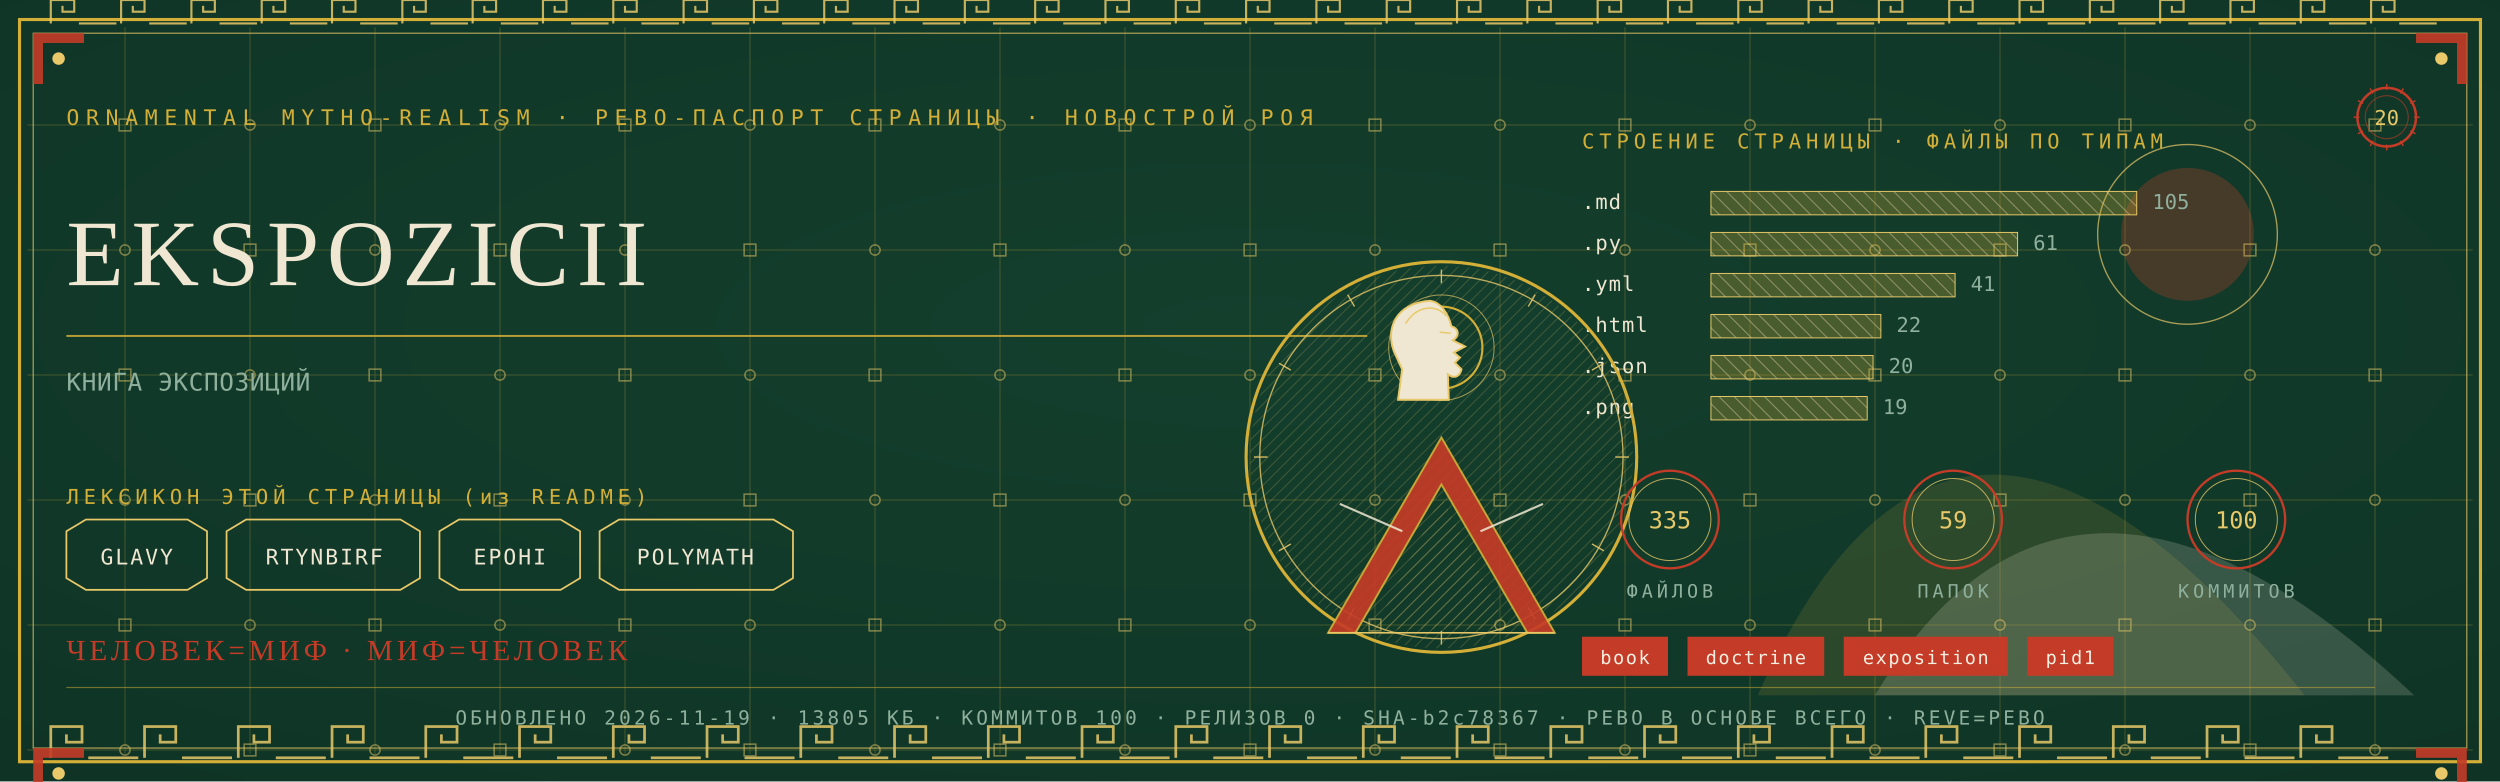
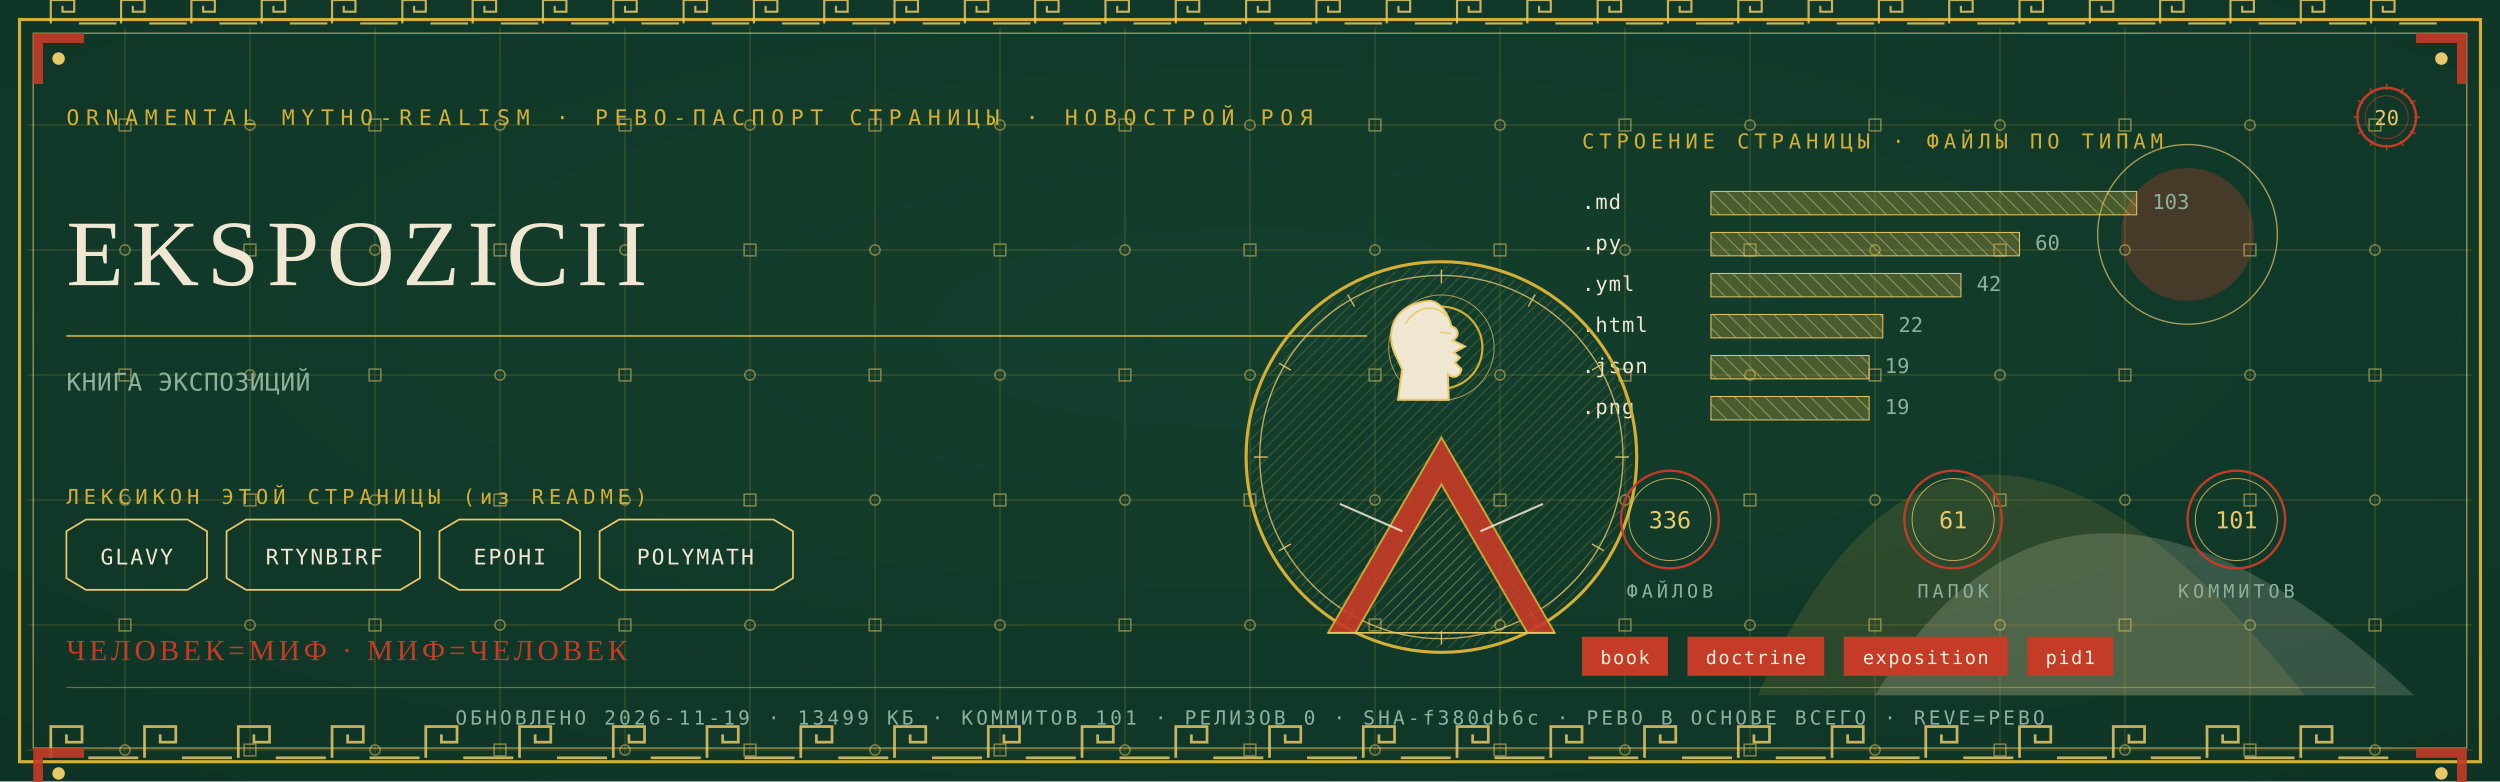
<svg xmlns="http://www.w3.org/2000/svg" viewBox="0 0 1280 400" width="1280" height="400">
  <defs>
    <radialGradient id="rp20" cx="0.5" cy="0.42" r="1.1">
      <stop offset="0" stop-color="#14402E" />
      <stop offset="1" stop-color="#0C2E21" />
    </radialGradient>
    <pattern id="hatchm" width="4.2" height="4.2" patternUnits="userSpaceOnUse" patternTransform="rotate(45)">
      <rect width="4.2" height="4.2" fill="none" />
      <line x1="0" y1="0" x2="0" y2="4.2" stroke="#E8C868" stroke-width="0.5" />
    </pattern>
    <pattern id="hatchv" width="5.5" height="5.5" patternUnits="userSpaceOnUse" patternTransform="rotate(-45)">
      <rect width="5.5" height="5.5" fill="none" />
      <line x1="0" y1="0" x2="0" y2="5.5" stroke="#EFE7D2" stroke-width="0.5" />
    </pattern>
  </defs>
  <rect width="1280" height="400" fill="#0C2E21" />
  <rect width="1280" height="400" fill="url(#rp20)" opacity="0.94" />
  <path d="M 900 356 Q 1000 130 1180 356 Z" fill="#D4AF37" opacity="0.14" />
  <path d="M 960 356 Q 1060 190 1236 356 Z" fill="#EFE7D2" opacity="0.18" />
  <circle cx="1120" cy="120" r="34" fill="#C43B27" opacity="0.30" />
  <circle cx="1120" cy="120" r="46" fill="none" stroke="#E8C868" stroke-width="0.7" opacity="0.7" />
  <g stroke="#D4AF37" stroke-width="0.45" opacity="0.30">
    <line x1="64" y1="14" x2="64" y2="386" />
    <line x1="128" y1="14" x2="128" y2="386" />
    <line x1="192" y1="14" x2="192" y2="386" />
    <line x1="256" y1="14" x2="256" y2="386" />
    <line x1="320" y1="14" x2="320" y2="386" />
    <line x1="384" y1="14" x2="384" y2="386" />
    <line x1="448" y1="14" x2="448" y2="386" />
    <line x1="512" y1="14" x2="512" y2="386" />
    <line x1="576" y1="14" x2="576" y2="386" />
    <line x1="640" y1="14" x2="640" y2="386" />
    <line x1="704" y1="14" x2="704" y2="386" />
    <line x1="768" y1="14" x2="768" y2="386" />
    <line x1="832" y1="14" x2="832" y2="386" />
    <line x1="896" y1="14" x2="896" y2="386" />
    <line x1="960" y1="14" x2="960" y2="386" />
    <line x1="1024" y1="14" x2="1024" y2="386" />
    <line x1="1088" y1="14" x2="1088" y2="386" />
    <line x1="1152" y1="14" x2="1152" y2="386" />
    <line x1="1216" y1="14" x2="1216" y2="386" />
    <line x1="14" y1="64" x2="1266" y2="64" />
    <line x1="14" y1="128" x2="1266" y2="128" />
    <line x1="14" y1="192" x2="1266" y2="192" />
    <line x1="14" y1="256" x2="1266" y2="256" />
    <line x1="14" y1="320" x2="1266" y2="320" />
    <line x1="14" y1="384" x2="1266" y2="384" />
  </g>
  <g fill="none" stroke="#E8C868" stroke-width="0.8" opacity="0.5">
    <rect x="61" y="61" width="6" height="6" />
    <circle cx="64" cy="128" r="2.6" />
    <rect x="61" y="189" width="6" height="6" />
    <circle cx="64" cy="256" r="2.6" />
    <rect x="61" y="317" width="6" height="6" />
    <circle cx="64" cy="384" r="2.6" />
    <circle cx="128" cy="64" r="2.6" />
    <rect x="125" y="125" width="6" height="6" />
    <circle cx="128" cy="192" r="2.6" />
    <rect x="125" y="253" width="6" height="6" />
    <circle cx="128" cy="320" r="2.6" />
    <rect x="125" y="381" width="6" height="6" />
    <rect x="189" y="61" width="6" height="6" />
    <circle cx="192" cy="128" r="2.6" />
    <rect x="189" y="189" width="6" height="6" />
    <circle cx="192" cy="256" r="2.6" />
    <rect x="189" y="317" width="6" height="6" />
    <circle cx="192" cy="384" r="2.6" />
    <circle cx="256" cy="64" r="2.6" />
    <rect x="253" y="125" width="6" height="6" />
    <circle cx="256" cy="192" r="2.6" />
    <rect x="253" y="253" width="6" height="6" />
    <circle cx="256" cy="320" r="2.6" />
    <rect x="253" y="381" width="6" height="6" />
    <rect x="317" y="61" width="6" height="6" />
    <circle cx="320" cy="128" r="2.6" />
    <rect x="317" y="189" width="6" height="6" />
    <circle cx="320" cy="256" r="2.6" />
    <rect x="317" y="317" width="6" height="6" />
    <circle cx="320" cy="384" r="2.6" />
    <circle cx="384" cy="64" r="2.6" />
    <rect x="381" y="125" width="6" height="6" />
    <circle cx="384" cy="192" r="2.6" />
    <rect x="381" y="253" width="6" height="6" />
    <circle cx="384" cy="320" r="2.6" />
    <rect x="381" y="381" width="6" height="6" />
    <rect x="445" y="61" width="6" height="6" />
    <circle cx="448" cy="128" r="2.6" />
    <rect x="445" y="189" width="6" height="6" />
    <circle cx="448" cy="256" r="2.6" />
    <rect x="445" y="317" width="6" height="6" />
    <circle cx="448" cy="384" r="2.6" />
    <circle cx="512" cy="64" r="2.6" />
    <rect x="509" y="125" width="6" height="6" />
    <circle cx="512" cy="192" r="2.6" />
    <rect x="509" y="253" width="6" height="6" />
    <circle cx="512" cy="320" r="2.6" />
    <rect x="509" y="381" width="6" height="6" />
    <rect x="573" y="61" width="6" height="6" />
    <circle cx="576" cy="128" r="2.6" />
    <rect x="573" y="189" width="6" height="6" />
    <circle cx="576" cy="256" r="2.6" />
    <rect x="573" y="317" width="6" height="6" />
    <circle cx="576" cy="384" r="2.6" />
    <circle cx="640" cy="64" r="2.6" />
    <rect x="637" y="125" width="6" height="6" />
    <circle cx="640" cy="192" r="2.6" />
    <rect x="637" y="253" width="6" height="6" />
    <circle cx="640" cy="320" r="2.6" />
    <rect x="637" y="381" width="6" height="6" />
    <rect x="701" y="61" width="6" height="6" />
    <circle cx="704" cy="128" r="2.6" />
    <rect x="701" y="189" width="6" height="6" />
    <circle cx="704" cy="256" r="2.6" />
    <rect x="701" y="317" width="6" height="6" />
    <circle cx="704" cy="384" r="2.6" />
    <circle cx="768" cy="64" r="2.6" />
    <rect x="765" y="125" width="6" height="6" />
    <circle cx="768" cy="192" r="2.6" />
    <rect x="765" y="253" width="6" height="6" />
    <circle cx="768" cy="320" r="2.6" />
    <rect x="765" y="381" width="6" height="6" />
    <rect x="829" y="61" width="6" height="6" />
    <circle cx="832" cy="128" r="2.6" />
    <rect x="829" y="189" width="6" height="6" />
    <circle cx="832" cy="256" r="2.6" />
    <rect x="829" y="317" width="6" height="6" />
    <circle cx="832" cy="384" r="2.6" />
    <circle cx="896" cy="64" r="2.6" />
    <rect x="893" y="125" width="6" height="6" />
    <circle cx="896" cy="192" r="2.6" />
    <rect x="893" y="253" width="6" height="6" />
    <circle cx="896" cy="320" r="2.6" />
    <rect x="893" y="381" width="6" height="6" />
    <rect x="957" y="61" width="6" height="6" />
    <circle cx="960" cy="128" r="2.6" />
    <rect x="957" y="189" width="6" height="6" />
    <circle cx="960" cy="256" r="2.6" />
    <rect x="957" y="317" width="6" height="6" />
    <circle cx="960" cy="384" r="2.6" />
    <circle cx="1024" cy="64" r="2.6" />
    <rect x="1021" y="125" width="6" height="6" />
    <circle cx="1024" cy="192" r="2.6" />
    <rect x="1021" y="253" width="6" height="6" />
    <circle cx="1024" cy="320" r="2.6" />
    <rect x="1021" y="381" width="6" height="6" />
    <rect x="1085" y="61" width="6" height="6" />
    <circle cx="1088" cy="128" r="2.6" />
    <rect x="1085" y="189" width="6" height="6" />
    <circle cx="1088" cy="256" r="2.6" />
    <rect x="1085" y="317" width="6" height="6" />
    <circle cx="1088" cy="384" r="2.6" />
    <circle cx="1152" cy="64" r="2.6" />
    <rect x="1149" y="125" width="6" height="6" />
    <circle cx="1152" cy="192" r="2.6" />
    <rect x="1149" y="253" width="6" height="6" />
    <circle cx="1152" cy="320" r="2.6" />
    <rect x="1149" y="381" width="6" height="6" />
    <rect x="1213" y="61" width="6" height="6" />
    <circle cx="1216" cy="128" r="2.6" />
    <rect x="1213" y="189" width="6" height="6" />
    <circle cx="1216" cy="256" r="2.6" />
    <rect x="1213" y="317" width="6" height="6" />
    <circle cx="1216" cy="384" r="2.6" />
  </g>
  <rect x="10" y="10" width="1260" height="380" fill="none" stroke="#D4AF37" stroke-width="1.6" />
  <rect x="17" y="17" width="1246" height="366" fill="none" stroke="#E8C868" stroke-width="0.6" opacity="0.75" />
  <g fill="none" stroke="#E8C868" stroke-width="1.4" opacity="0.85">
    <path d="M 26 388 L 26 372 L 42 372 L 42 380.0 L 34.0 380.0 L 34.0 376.0" />
    <line x1="45.2" y1="388" x2="70.8" y2="388" />
    <path d="M 74 388 L 74 372 L 90 372 L 90 380.0 L 82.0 380.0 L 82.0 376.0" />
    <line x1="93.2" y1="388" x2="118.8" y2="388" />
    <path d="M 122 388 L 122 372 L 138 372 L 138 380.0 L 130.0 380.0 L 130.0 376.0" />
    <line x1="141.2" y1="388" x2="166.8" y2="388" />
    <path d="M 170 388 L 170 372 L 186 372 L 186 380.0 L 178.0 380.0 L 178.0 376.0" />
    <line x1="189.2" y1="388" x2="214.8" y2="388" />
    <path d="M 218 388 L 218 372 L 234 372 L 234 380.0 L 226.0 380.0 L 226.0 376.0" />
    <line x1="237.2" y1="388" x2="262.8" y2="388" />
    <path d="M 266 388 L 266 372 L 282 372 L 282 380.0 L 274.0 380.0 L 274.0 376.0" />
    <line x1="285.2" y1="388" x2="310.8" y2="388" />
    <path d="M 314 388 L 314 372 L 330 372 L 330 380.0 L 322.0 380.0 L 322.0 376.0" />
    <line x1="333.2" y1="388" x2="358.8" y2="388" />
    <path d="M 362 388 L 362 372 L 378 372 L 378 380.0 L 370.0 380.0 L 370.0 376.0" />
    <line x1="381.2" y1="388" x2="406.8" y2="388" />
    <path d="M 410 388 L 410 372 L 426 372 L 426 380.0 L 418.0 380.0 L 418.0 376.0" />
    <line x1="429.2" y1="388" x2="454.8" y2="388" />
    <path d="M 458 388 L 458 372 L 474 372 L 474 380.0 L 466.0 380.0 L 466.0 376.0" />
    <line x1="477.2" y1="388" x2="502.8" y2="388" />
    <path d="M 506 388 L 506 372 L 522 372 L 522 380.0 L 514.0 380.0 L 514.0 376.0" />
    <line x1="525.2" y1="388" x2="550.8" y2="388" />
    <path d="M 554 388 L 554 372 L 570 372 L 570 380.0 L 562.0 380.0 L 562.0 376.0" />
    <line x1="573.2" y1="388" x2="598.8" y2="388" />
    <path d="M 602 388 L 602 372 L 618 372 L 618 380.0 L 610.0 380.0 L 610.0 376.0" />
    <line x1="621.2" y1="388" x2="646.8" y2="388" />
    <path d="M 650 388 L 650 372 L 666 372 L 666 380.0 L 658.0 380.0 L 658.0 376.0" />
    <line x1="669.2" y1="388" x2="694.8" y2="388" />
    <path d="M 698 388 L 698 372 L 714 372 L 714 380.0 L 706.0 380.0 L 706.0 376.0" />
    <line x1="717.2" y1="388" x2="742.8" y2="388" />
    <path d="M 746 388 L 746 372 L 762 372 L 762 380.0 L 754.0 380.0 L 754.0 376.0" />
    <line x1="765.2" y1="388" x2="790.8" y2="388" />
    <path d="M 794 388 L 794 372 L 810 372 L 810 380.0 L 802.0 380.0 L 802.0 376.0" />
    <line x1="813.2" y1="388" x2="838.8" y2="388" />
    <path d="M 842 388 L 842 372 L 858 372 L 858 380.0 L 850.0 380.0 L 850.0 376.0" />
    <line x1="861.2" y1="388" x2="886.8" y2="388" />
    <path d="M 890 388 L 890 372 L 906 372 L 906 380.0 L 898.0 380.0 L 898.0 376.0" />
    <line x1="909.2" y1="388" x2="934.8" y2="388" />
    <path d="M 938 388 L 938 372 L 954 372 L 954 380.0 L 946.0 380.0 L 946.0 376.0" />
    <line x1="957.2" y1="388" x2="982.8" y2="388" />
    <path d="M 986 388 L 986 372 L 1002 372 L 1002 380.0 L 994.0 380.0 L 994.0 376.0" />
    <line x1="1005.2" y1="388" x2="1030.8" y2="388" />
    <path d="M 1034 388 L 1034 372 L 1050 372 L 1050 380.0 L 1042.0 380.0 L 1042.0 376.0" />
    <line x1="1053.2" y1="388" x2="1078.8" y2="388" />
    <path d="M 1082 388 L 1082 372 L 1098 372 L 1098 380.0 L 1090.0 380.0 L 1090.0 376.0" />
    <line x1="1101.2" y1="388" x2="1126.8" y2="388" />
    <path d="M 1130 388 L 1130 372 L 1146 372 L 1146 380.0 L 1138.0 380.0 L 1138.0 376.0" />
    <line x1="1149.2" y1="388" x2="1174.8" y2="388" />
    <path d="M 1178 388 L 1178 372 L 1194 372 L 1194 380.0 L 1186.0 380.0 L 1186.0 376.0" />
    <line x1="1197.2" y1="388" x2="1222.8" y2="388" />
  </g>
  <g fill="none" stroke="#E8C868" stroke-width="1.1" opacity="0.85">
    <path d="M 26 12 L 26 0 L 38 0 L 38 6.0 L 32.0 6.0 L 32.0 3.0" />
    <line x1="40.4" y1="12" x2="59.6" y2="12" />
    <path d="M 62 12 L 62 0 L 74 0 L 74 6.0 L 68.0 6.0 L 68.0 3.0" />
    <line x1="76.4" y1="12" x2="95.6" y2="12" />
    <path d="M 98 12 L 98 0 L 110 0 L 110 6.0 L 104.0 6.0 L 104.0 3.0" />
    <line x1="112.4" y1="12" x2="131.6" y2="12" />
    <path d="M 134 12 L 134 0 L 146 0 L 146 6.0 L 140.0 6.0 L 140.0 3.0" />
    <line x1="148.4" y1="12" x2="167.6" y2="12" />
    <path d="M 170 12 L 170 0 L 182 0 L 182 6.0 L 176.0 6.0 L 176.0 3.0" />
    <line x1="184.4" y1="12" x2="203.6" y2="12" />
    <path d="M 206 12 L 206 0 L 218 0 L 218 6.0 L 212.0 6.0 L 212.0 3.0" />
    <line x1="220.4" y1="12" x2="239.6" y2="12" />
    <path d="M 242 12 L 242 0 L 254 0 L 254 6.0 L 248.0 6.0 L 248.0 3.0" />
    <line x1="256.4" y1="12" x2="275.6" y2="12" />
    <path d="M 278 12 L 278 0 L 290 0 L 290 6.0 L 284.0 6.0 L 284.0 3.0" />
    <line x1="292.4" y1="12" x2="311.6" y2="12" />
    <path d="M 314 12 L 314 0 L 326 0 L 326 6.0 L 320.0 6.0 L 320.0 3.0" />
    <line x1="328.4" y1="12" x2="347.6" y2="12" />
    <path d="M 350 12 L 350 0 L 362 0 L 362 6.0 L 356.0 6.0 L 356.0 3.0" />
    <line x1="364.4" y1="12" x2="383.6" y2="12" />
    <path d="M 386 12 L 386 0 L 398 0 L 398 6.0 L 392.0 6.0 L 392.0 3.0" />
    <line x1="400.4" y1="12" x2="419.6" y2="12" />
    <path d="M 422 12 L 422 0 L 434 0 L 434 6.0 L 428.0 6.0 L 428.0 3.0" />
    <line x1="436.4" y1="12" x2="455.6" y2="12" />
    <path d="M 458 12 L 458 0 L 470 0 L 470 6.0 L 464.0 6.0 L 464.0 3.0" />
    <line x1="472.4" y1="12" x2="491.6" y2="12" />
    <path d="M 494 12 L 494 0 L 506 0 L 506 6.0 L 500.0 6.0 L 500.0 3.0" />
    <line x1="508.4" y1="12" x2="527.6" y2="12" />
    <path d="M 530 12 L 530 0 L 542 0 L 542 6.0 L 536.0 6.0 L 536.0 3.0" />
    <line x1="544.4" y1="12" x2="563.6" y2="12" />
    <path d="M 566 12 L 566 0 L 578 0 L 578 6.0 L 572.0 6.0 L 572.0 3.0" />
    <line x1="580.4" y1="12" x2="599.6" y2="12" />
    <path d="M 602 12 L 602 0 L 614 0 L 614 6.0 L 608.0 6.0 L 608.0 3.0" />
    <line x1="616.4" y1="12" x2="635.6" y2="12" />
    <path d="M 638 12 L 638 0 L 650 0 L 650 6.0 L 644.0 6.0 L 644.0 3.0" />
    <line x1="652.4" y1="12" x2="671.6" y2="12" />
    <path d="M 674 12 L 674 0 L 686 0 L 686 6.0 L 680.0 6.0 L 680.0 3.0" />
    <line x1="688.4" y1="12" x2="707.6" y2="12" />
    <path d="M 710 12 L 710 0 L 722 0 L 722 6.0 L 716.0 6.0 L 716.0 3.0" />
    <line x1="724.4" y1="12" x2="743.6" y2="12" />
    <path d="M 746 12 L 746 0 L 758 0 L 758 6.0 L 752.0 6.0 L 752.0 3.0" />
    <line x1="760.4" y1="12" x2="779.6" y2="12" />
    <path d="M 782 12 L 782 0 L 794 0 L 794 6.0 L 788.0 6.0 L 788.0 3.0" />
    <line x1="796.4" y1="12" x2="815.6" y2="12" />
    <path d="M 818 12 L 818 0 L 830 0 L 830 6.0 L 824.0 6.0 L 824.0 3.0" />
    <line x1="832.4" y1="12" x2="851.6" y2="12" />
    <path d="M 854 12 L 854 0 L 866 0 L 866 6.0 L 860.0 6.0 L 860.0 3.0" />
    <line x1="868.4" y1="12" x2="887.6" y2="12" />
    <path d="M 890 12 L 890 0 L 902 0 L 902 6.0 L 896.0 6.0 L 896.0 3.0" />
    <line x1="904.4" y1="12" x2="923.6" y2="12" />
    <path d="M 926 12 L 926 0 L 938 0 L 938 6.0 L 932.0 6.0 L 932.0 3.0" />
    <line x1="940.4" y1="12" x2="959.6" y2="12" />
    <path d="M 962 12 L 962 0 L 974 0 L 974 6.0 L 968.0 6.0 L 968.0 3.0" />
    <line x1="976.4" y1="12" x2="995.6" y2="12" />
    <path d="M 998 12 L 998 0 L 1010 0 L 1010 6.0 L 1004.0 6.0 L 1004.0 3.0" />
    <line x1="1012.4" y1="12" x2="1031.6" y2="12" />
    <path d="M 1034 12 L 1034 0 L 1046 0 L 1046 6.0 L 1040.0 6.0 L 1040.0 3.0" />
    <line x1="1048.4" y1="12" x2="1067.6" y2="12" />
    <path d="M 1070 12 L 1070 0 L 1082 0 L 1082 6.0 L 1076.0 6.0 L 1076.0 3.0" />
    <line x1="1084.4" y1="12" x2="1103.6" y2="12" />
    <path d="M 1106 12 L 1106 0 L 1118 0 L 1118 6.0 L 1112.0 6.0 L 1112.0 3.0" />
    <line x1="1120.4" y1="12" x2="1139.6" y2="12" />
    <path d="M 1142 12 L 1142 0 L 1154 0 L 1154 6.0 L 1148.0 6.0 L 1148.0 3.0" />
    <line x1="1156.4" y1="12" x2="1175.6" y2="12" />
    <path d="M 1178 12 L 1178 0 L 1190 0 L 1190 6.0 L 1184.0 6.0 L 1184.0 3.0" />
    <line x1="1192.4" y1="12" x2="1211.6" y2="12" />
    <path d="M 1214 12 L 1214 0 L 1226 0 L 1226 6.0 L 1220.0 6.0 L 1220.0 3.0" />
    <line x1="1228.4" y1="12" x2="1247.6" y2="12" />
  </g>
  <g transform="translate(17,17) scale(1,1)">
    <path d="M 0 0 L 26 0 L 26 5 L 5 5 L 5 26 L 0 26 Z" fill="#C43B27" opacity="0.9" />
    <circle cx="13" cy="13" r="3.2" fill="#E8C868" />
  </g>
  <g transform="translate(1263,17) scale(-1,1)">
    <path d="M 0 0 L 26 0 L 26 5 L 5 5 L 5 26 L 0 26 Z" fill="#C43B27" opacity="0.9" />
    <circle cx="13" cy="13" r="3.2" fill="#E8C868" />
  </g>
  <g transform="translate(17,383) scale(1,1)">
    <path d="M 0 0 L 26 0 L 26 5 L 5 5 L 5 26 L 0 26 Z" fill="#C43B27" opacity="0.9" />
    <circle cx="13" cy="13" r="3.2" fill="#E8C868" />
  </g>
  <g transform="translate(1263,383) scale(-1,1)">
    <path d="M 0 0 L 26 0 L 26 5 L 5 5 L 5 26 L 0 26 Z" fill="#C43B27" opacity="0.9" />
    <circle cx="13" cy="13" r="3.2" fill="#E8C868" />
  </g>
  <text x="34" y="64" font-family="'Cascadia Mono', ui-monospace, Consolas, monospace" font-size="11" fill="#D4AF37" letter-spacing="3.4">ORNAMENTAL MYTHO-REALISM · РЕВО-ПАСПОРТ СТРАНИЦЫ · НОВОСТРОЙ РОЯ</text>
  <g transform="translate(1222,60)">
    <circle r="15" fill="none" stroke="#C43B27" stroke-width="1.3" />
    <circle r="11" fill="none" stroke="#C43B27" stroke-width="0.55" opacity="0.6" />
    <text y="4" text-anchor="middle" font-family="'Cascadia Mono', ui-monospace, Consolas, monospace" font-size="10.5" fill="#E8C868">20</text>
    <g stroke="#C43B27" stroke-width="0.7">
      <line x1="0" y1="-17" x2="0" y2="-14" transform="rotate(0)" />
      <line x1="0" y1="-17" x2="0" y2="-14" transform="rotate(30)" />
      <line x1="0" y1="-17" x2="0" y2="-14" transform="rotate(60)" />
      <line x1="0" y1="-17" x2="0" y2="-14" transform="rotate(90)" />
      <line x1="0" y1="-17" x2="0" y2="-14" transform="rotate(120)" />
      <line x1="0" y1="-17" x2="0" y2="-14" transform="rotate(150)" />
      <line x1="0" y1="-17" x2="0" y2="-14" transform="rotate(180)" />
      <line x1="0" y1="-17" x2="0" y2="-14" transform="rotate(210)" />
      <line x1="0" y1="-17" x2="0" y2="-14" transform="rotate(240)" />
      <line x1="0" y1="-17" x2="0" y2="-14" transform="rotate(270)" />
      <line x1="0" y1="-17" x2="0" y2="-14" transform="rotate(300)" />
      <line x1="0" y1="-17" x2="0" y2="-14" transform="rotate(330)" />
    </g>
  </g>
  <text x="34" y="146" font-family="Georgia, 'Times New Roman', serif" font-size="48.0" fill="#EFE7D2" letter-spacing="4">EKSPOZICII</text>
  <line x1="34" y1="172" x2="700" y2="172" stroke="#D4AF37" stroke-width="1" opacity="0.85" />
  <text x="34" y="200" font-family="'Cascadia Mono', ui-monospace, Consolas, monospace" font-size="12.5" fill="#8FB09C" letter-spacing="0.3">КНИГА ЭКСПОЗИЦИЙ</text>
  <text x="34" y="258" font-family="'Cascadia Mono', ui-monospace, Consolas, monospace" font-size="10.5" fill="#D4AF37" letter-spacing="2.5">ЛЕКСИКОН ЭТОЙ СТРАНИЦЫ (из README)</text>
  <path d="M 34 272 L 44 266 L 96 266 L 106 272 L 106 296 L 96 302 L 44 302 L 34 296 Z" fill="none" stroke="#E8C868" stroke-width="0.9" />
  <text x="70" y="289" text-anchor="middle" font-family="'Cascadia Mono', ui-monospace, Consolas, monospace" font-size="11" fill="#EFE7D2" letter-spacing="1">GLAVY</text>
  <path d="M 116 272 L 126 266 L 205 266 L 215 272 L 215 296 L 205 302 L 126 302 L 116 296 Z" fill="none" stroke="#E8C868" stroke-width="0.9" />
  <text x="166" y="289" text-anchor="middle" font-family="'Cascadia Mono', ui-monospace, Consolas, monospace" font-size="11" fill="#EFE7D2" letter-spacing="1">RTYNBIRF</text>
  <path d="M 225 272 L 235 266 L 287 266 L 297 272 L 297 296 L 287 302 L 235 302 L 225 296 Z" fill="none" stroke="#E8C868" stroke-width="0.9" />
  <text x="261" y="289" text-anchor="middle" font-family="'Cascadia Mono', ui-monospace, Consolas, monospace" font-size="11" fill="#EFE7D2" letter-spacing="1">EPOHI</text>
  <path d="M 307 272 L 317 266 L 396 266 L 406 272 L 406 296 L 396 302 L 317 302 L 307 296 Z" fill="none" stroke="#E8C868" stroke-width="0.9" />
  <text x="356" y="289" text-anchor="middle" font-family="'Cascadia Mono', ui-monospace, Consolas, monospace" font-size="11" fill="#EFE7D2" letter-spacing="1">POLYMATH</text>
  <text x="810" y="76" font-family="'Cascadia Mono', ui-monospace, Consolas, monospace" font-size="10.5" fill="#D4AF37" letter-spacing="2.5">СТРОЕНИЕ СТРАНИЦЫ · ФАЙЛЫ ПО ТИПАМ</text>
  <text x="810" y="107" font-family="'Cascadia Mono', ui-monospace, Consolas, monospace" font-size="10.5" fill="#EFE7D2" letter-spacing="0.5">.md</text>
  <rect x="876" y="98" width="218" height="12" fill="url(#hatchv)" opacity="0.9" />
  <rect x="876" y="98" width="218" height="12" fill="#D4AF37" opacity="0.28" />
  <rect x="876" y="98" width="218" height="12" fill="none" stroke="#E8C868" stroke-width="0.5" />
-   <text x="1102" y="107" font-family="'Cascadia Mono', ui-monospace, Consolas, monospace" font-size="10.5" fill="#8FB09C">105</text>
+   <text x="1102" y="107" font-family="'Cascadia Mono', ui-monospace, Consolas, monospace" font-size="10.5" fill="#8FB09C">103</text>
  <text x="810" y="128" font-family="'Cascadia Mono', ui-monospace, Consolas, monospace" font-size="10.5" fill="#EFE7D2" letter-spacing="0.5">.py</text>
-   <rect x="876" y="119" width="157" height="12" fill="url(#hatchv)" opacity="0.9" />
-   <rect x="876" y="119" width="157" height="12" fill="#D4AF37" opacity="0.28" />
-   <rect x="876" y="119" width="157" height="12" fill="none" stroke="#E8C868" stroke-width="0.5" />
-   <text x="1041" y="128" font-family="'Cascadia Mono', ui-monospace, Consolas, monospace" font-size="10.5" fill="#8FB09C">61</text>
+   <rect x="876" y="119" width="158" height="12" fill="url(#hatchv)" opacity="0.9" />
+   <rect x="876" y="119" width="158" height="12" fill="#D4AF37" opacity="0.28" />
+   <rect x="876" y="119" width="158" height="12" fill="none" stroke="#E8C868" stroke-width="0.5" />
+   <text x="1042" y="128" font-family="'Cascadia Mono', ui-monospace, Consolas, monospace" font-size="10.5" fill="#8FB09C">60</text>
  <text x="810" y="149" font-family="'Cascadia Mono', ui-monospace, Consolas, monospace" font-size="10.5" fill="#EFE7D2" letter-spacing="0.5">.yml</text>
-   <rect x="876" y="140" width="125" height="12" fill="url(#hatchv)" opacity="0.9" />
-   <rect x="876" y="140" width="125" height="12" fill="#D4AF37" opacity="0.28" />
-   <rect x="876" y="140" width="125" height="12" fill="none" stroke="#E8C868" stroke-width="0.5" />
-   <text x="1009" y="149" font-family="'Cascadia Mono', ui-monospace, Consolas, monospace" font-size="10.5" fill="#8FB09C">41</text>
+   <rect x="876" y="140" width="128" height="12" fill="url(#hatchv)" opacity="0.9" />
+   <rect x="876" y="140" width="128" height="12" fill="#D4AF37" opacity="0.28" />
+   <rect x="876" y="140" width="128" height="12" fill="none" stroke="#E8C868" stroke-width="0.5" />
+   <text x="1012" y="149" font-family="'Cascadia Mono', ui-monospace, Consolas, monospace" font-size="10.5" fill="#8FB09C">42</text>
  <text x="810" y="170" font-family="'Cascadia Mono', ui-monospace, Consolas, monospace" font-size="10.5" fill="#EFE7D2" letter-spacing="0.5">.html</text>
-   <rect x="876" y="161" width="87" height="12" fill="url(#hatchv)" opacity="0.9" />
-   <rect x="876" y="161" width="87" height="12" fill="#D4AF37" opacity="0.28" />
-   <rect x="876" y="161" width="87" height="12" fill="none" stroke="#E8C868" stroke-width="0.5" />
-   <text x="971" y="170" font-family="'Cascadia Mono', ui-monospace, Consolas, monospace" font-size="10.5" fill="#8FB09C">22</text>
+   <rect x="876" y="161" width="88" height="12" fill="url(#hatchv)" opacity="0.9" />
+   <rect x="876" y="161" width="88" height="12" fill="#D4AF37" opacity="0.28" />
+   <rect x="876" y="161" width="88" height="12" fill="none" stroke="#E8C868" stroke-width="0.5" />
+   <text x="972" y="170" font-family="'Cascadia Mono', ui-monospace, Consolas, monospace" font-size="10.5" fill="#8FB09C">22</text>
  <text x="810" y="191" font-family="'Cascadia Mono', ui-monospace, Consolas, monospace" font-size="10.5" fill="#EFE7D2" letter-spacing="0.5">.json</text>
-   <rect x="876" y="182" width="83" height="12" fill="url(#hatchv)" opacity="0.9" />
-   <rect x="876" y="182" width="83" height="12" fill="#D4AF37" opacity="0.28" />
-   <rect x="876" y="182" width="83" height="12" fill="none" stroke="#E8C868" stroke-width="0.5" />
-   <text x="967" y="191" font-family="'Cascadia Mono', ui-monospace, Consolas, monospace" font-size="10.5" fill="#8FB09C">20</text>
+   <rect x="876" y="182" width="81" height="12" fill="url(#hatchv)" opacity="0.9" />
+   <rect x="876" y="182" width="81" height="12" fill="#D4AF37" opacity="0.28" />
+   <rect x="876" y="182" width="81" height="12" fill="none" stroke="#E8C868" stroke-width="0.5" />
+   <text x="965" y="191" font-family="'Cascadia Mono', ui-monospace, Consolas, monospace" font-size="10.5" fill="#8FB09C">19</text>
  <text x="810" y="212" font-family="'Cascadia Mono', ui-monospace, Consolas, monospace" font-size="10.5" fill="#EFE7D2" letter-spacing="0.5">.png</text>
-   <rect x="876" y="203" width="80" height="12" fill="url(#hatchv)" opacity="0.9" />
-   <rect x="876" y="203" width="80" height="12" fill="#D4AF37" opacity="0.28" />
-   <rect x="876" y="203" width="80" height="12" fill="none" stroke="#E8C868" stroke-width="0.5" />
-   <text x="964" y="212" font-family="'Cascadia Mono', ui-monospace, Consolas, monospace" font-size="10.5" fill="#8FB09C">19</text>
+   <rect x="876" y="203" width="81" height="12" fill="url(#hatchv)" opacity="0.9" />
+   <rect x="876" y="203" width="81" height="12" fill="#D4AF37" opacity="0.28" />
+   <rect x="876" y="203" width="81" height="12" fill="none" stroke="#E8C868" stroke-width="0.5" />
+   <text x="965" y="212" font-family="'Cascadia Mono', ui-monospace, Consolas, monospace" font-size="10.5" fill="#8FB09C">19</text>
  <g transform="translate(738,234)">
    <circle r="100" fill="none" stroke="#D4AF37" stroke-width="1.6" />
    <circle r="93" fill="none" stroke="#E8C868" stroke-width="0.7" opacity="0.8" />
    <circle r="98" fill="url(#hatchm)" opacity="0.4" />
    <g stroke="#E8C868" stroke-width="0.7" opacity="0.9">
      <line x1="0" y1="-96" x2="0" y2="-89" transform="rotate(0)" />
      <line x1="0" y1="-96" x2="0" y2="-89" transform="rotate(30)" />
      <line x1="0" y1="-96" x2="0" y2="-89" transform="rotate(60)" />
      <line x1="0" y1="-96" x2="0" y2="-89" transform="rotate(90)" />
      <line x1="0" y1="-96" x2="0" y2="-89" transform="rotate(120)" />
      <line x1="0" y1="-96" x2="0" y2="-89" transform="rotate(150)" />
      <line x1="0" y1="-96" x2="0" y2="-89" transform="rotate(180)" />
      <line x1="0" y1="-96" x2="0" y2="-89" transform="rotate(210)" />
      <line x1="0" y1="-96" x2="0" y2="-89" transform="rotate(240)" />
      <line x1="0" y1="-96" x2="0" y2="-89" transform="rotate(270)" />
      <line x1="0" y1="-96" x2="0" y2="-89" transform="rotate(300)" />
      <line x1="0" y1="-96" x2="0" y2="-89" transform="rotate(330)" />
    </g>
    <circle cy="-56" r="21" fill="none" stroke="#D4AF37" stroke-width="1.1" />
    <circle cy="-56" r="27" fill="none" stroke="#E8C868" stroke-width="0.5" opacity="0.7" />
    <path d="M -6.0 -80.0 C -23.5 -78.7 -28.7 -65.7 -24.3 -54.0 L -20.1 -44.9 L -22.2 -29.3 L 3.8 -29.3 L 3.3 -42.3 C 6.9 -39.7 9.5 -41.5 10.3 -44.9 L 6.9 -48.3 L 9.5 -50.9 L 6.4 -53.5 L 12.1 -56.6 L 5.9 -59.7 C 9.5 -62.3 9.0 -65.7 5.1 -67.0 C 3.8 -72.7 -0.1 -79.5 -6.0 -80.0 Z" fill="#EFE7D2" stroke="#E8C868" stroke-width="1.0" />
    <g fill="none" stroke="#E8C868" stroke-width="0.8" opacity="0.95">
      <path d="M -18.3 -68.3 C -13.1 -77.4 -2.7 -78.7 2.5 -72.2" />
      <path d="M -0.9 -63.9 L 4.8 -63.4" />
    </g>
    <path d="M -58.0 90.0 L 0 -10.0 L 58.0 90.0 L 44.0 90.0 L 0 14.0 L -44.0 90.0 Z" fill="#C43B27" opacity="0.92" stroke="#D4AF37" stroke-width="1.0" />
    <path d="M -34.0 88.0 L 0 20.0 L 34.0 88.0" fill="url(#hatchm)" opacity="0.5" stroke="none" />
    <path d="M -58.0 90.0 L 58.0 90.0" fill="none" stroke="#E8C868" stroke-width="0.8" />
    <path d="M -52.0 24.0 L -20.0 38.0" fill="none" stroke="#EFE7D2" stroke-width="1.1" opacity="0.85" />
    <path d="M 52.0 24.0 L 20.0 38.0" fill="none" stroke="#EFE7D2" stroke-width="1.1" opacity="0.85" />
  </g>
  <g transform="translate(855,266)">
    <circle r="25" fill="none" stroke="#C43B27" stroke-width="1.2" />
    <circle r="21" fill="none" stroke="#E8C868" stroke-width="0.5" opacity="0.8" />
-     <text y="4.5" text-anchor="middle" font-family="'Cascadia Mono', ui-monospace, Consolas, monospace" font-size="12" fill="#E8C868">335</text>
+     <text y="4.5" text-anchor="middle" font-family="'Cascadia Mono', ui-monospace, Consolas, monospace" font-size="12" fill="#E8C868">336</text>
    <text y="40" text-anchor="middle" font-family="'Cascadia Mono', ui-monospace, Consolas, monospace" font-size="9.5" fill="#8FB09C" letter-spacing="2">ФАЙЛОВ</text>
  </g>
  <g transform="translate(1000,266)">
    <circle r="25" fill="none" stroke="#C43B27" stroke-width="1.2" />
    <circle r="21" fill="none" stroke="#E8C868" stroke-width="0.5" opacity="0.8" />
-     <text y="4.5" text-anchor="middle" font-family="'Cascadia Mono', ui-monospace, Consolas, monospace" font-size="12" fill="#E8C868">59</text>
+     <text y="4.5" text-anchor="middle" font-family="'Cascadia Mono', ui-monospace, Consolas, monospace" font-size="12" fill="#E8C868">61</text>
    <text y="40" text-anchor="middle" font-family="'Cascadia Mono', ui-monospace, Consolas, monospace" font-size="9.5" fill="#8FB09C" letter-spacing="2">ПАПОК</text>
  </g>
  <g transform="translate(1145,266)">
    <circle r="25" fill="none" stroke="#C43B27" stroke-width="1.2" />
    <circle r="21" fill="none" stroke="#E8C868" stroke-width="0.5" opacity="0.8" />
-     <text y="4.5" text-anchor="middle" font-family="'Cascadia Mono', ui-monospace, Consolas, monospace" font-size="12" fill="#E8C868">100</text>
+     <text y="4.5" text-anchor="middle" font-family="'Cascadia Mono', ui-monospace, Consolas, monospace" font-size="12" fill="#E8C868">101</text>
    <text y="40" text-anchor="middle" font-family="'Cascadia Mono', ui-monospace, Consolas, monospace" font-size="9.5" fill="#8FB09C" letter-spacing="2">КОММИТОВ</text>
  </g>
  <rect x="810" y="326" rx="0" width="44" height="20" fill="#C43B27" />
  <text x="832" y="340" text-anchor="middle" font-family="'Cascadia Mono', ui-monospace, Consolas, monospace" font-size="9.5" fill="#F5EFE2" letter-spacing="0.8">book</text>
  <rect x="864" y="326" rx="0" width="70" height="20" fill="#C43B27" />
  <text x="899" y="340" text-anchor="middle" font-family="'Cascadia Mono', ui-monospace, Consolas, monospace" font-size="9.5" fill="#F5EFE2" letter-spacing="0.8">doctrine</text>
  <rect x="944" y="326" rx="0" width="84" height="20" fill="#C43B27" />
  <text x="986" y="340" text-anchor="middle" font-family="'Cascadia Mono', ui-monospace, Consolas, monospace" font-size="9.5" fill="#F5EFE2" letter-spacing="0.8">exposition</text>
  <rect x="1038" y="326" rx="0" width="44" height="20" fill="#C43B27" />
  <text x="1060" y="340" text-anchor="middle" font-family="'Cascadia Mono', ui-monospace, Consolas, monospace" font-size="9.5" fill="#F5EFE2" letter-spacing="0.8">pid1</text>
  <text x="34" y="338" font-family="Georgia, 'Times New Roman', serif" font-size="15" fill="#C43B27" letter-spacing="2">ЧЕЛОВЕК=МИФ · МИФ=ЧЕЛОВЕК</text>
  <line x1="34" y1="352" x2="1216" y2="352" stroke="#D4AF37" stroke-width="0.6" opacity="0.5" />
-   <text x="640" y="371" text-anchor="middle" font-family="'Cascadia Mono', ui-monospace, Consolas, monospace" font-size="10" fill="#8FB09C" letter-spacing="1.6">ОБНОВЛЕНО 2026-11-19 · 13805 КБ · КОММИТОВ 100 · РЕЛИЗОВ 0 · SHA-b2c78367 · РЕВО В ОСНОВЕ ВСЕГО · REVE=РЕВО</text>
+   <text x="640" y="371" text-anchor="middle" font-family="'Cascadia Mono', ui-monospace, Consolas, monospace" font-size="10" fill="#8FB09C" letter-spacing="1.6">ОБНОВЛЕНО 2026-11-19 · 13499 КБ · КОММИТОВ 101 · РЕЛИЗОВ 0 · SHA-f380db6c · РЕВО В ОСНОВЕ ВСЕГО · REVE=РЕВО</text>
</svg>
